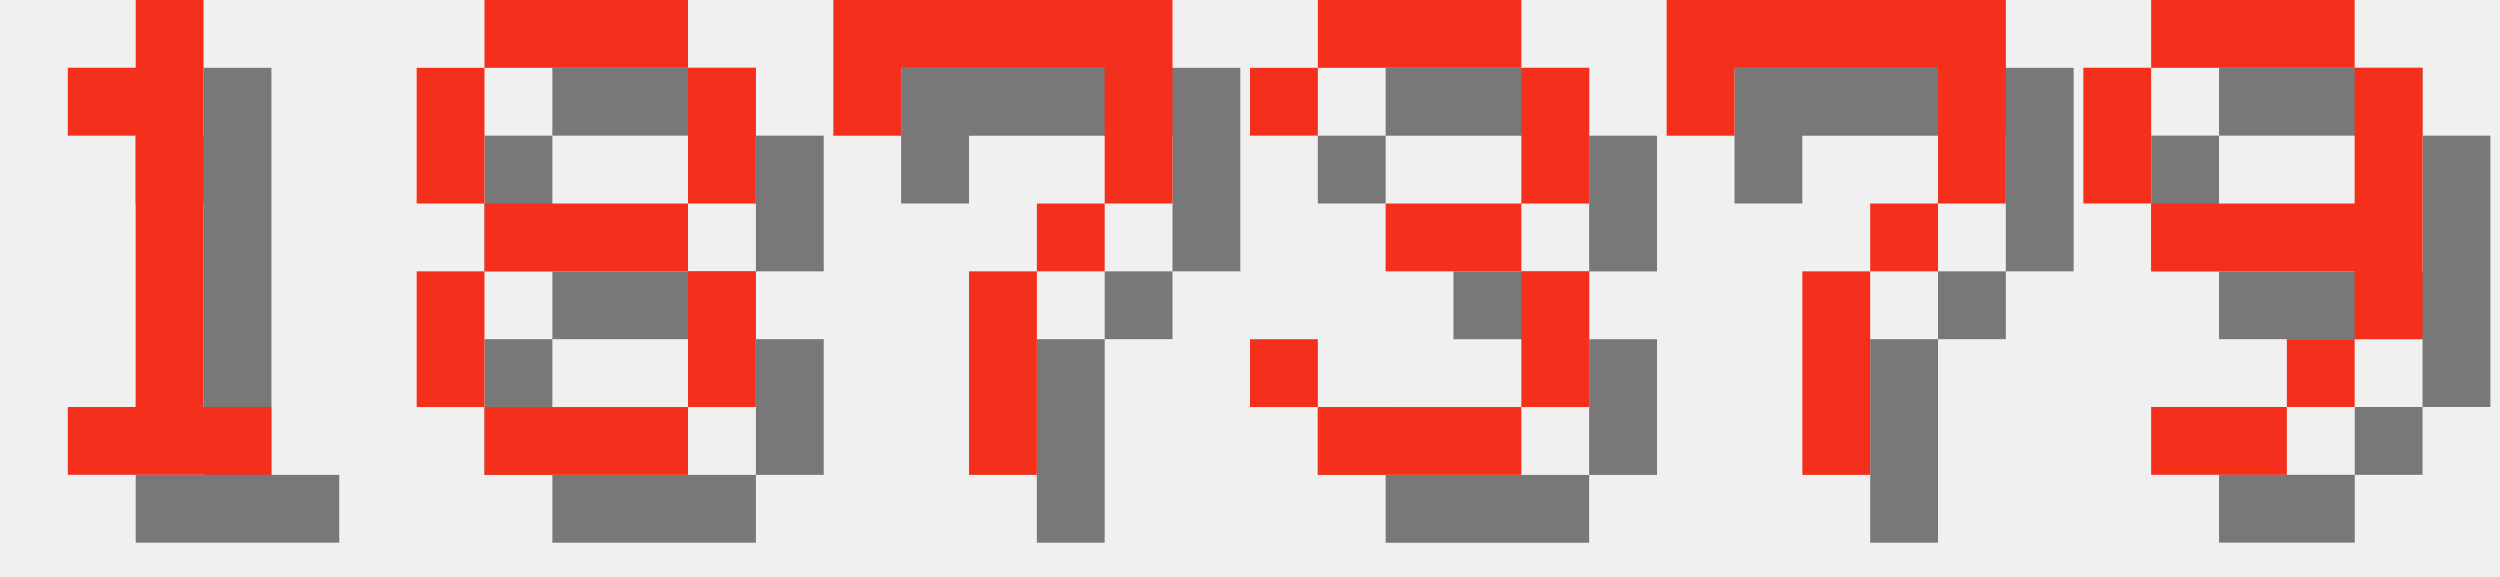
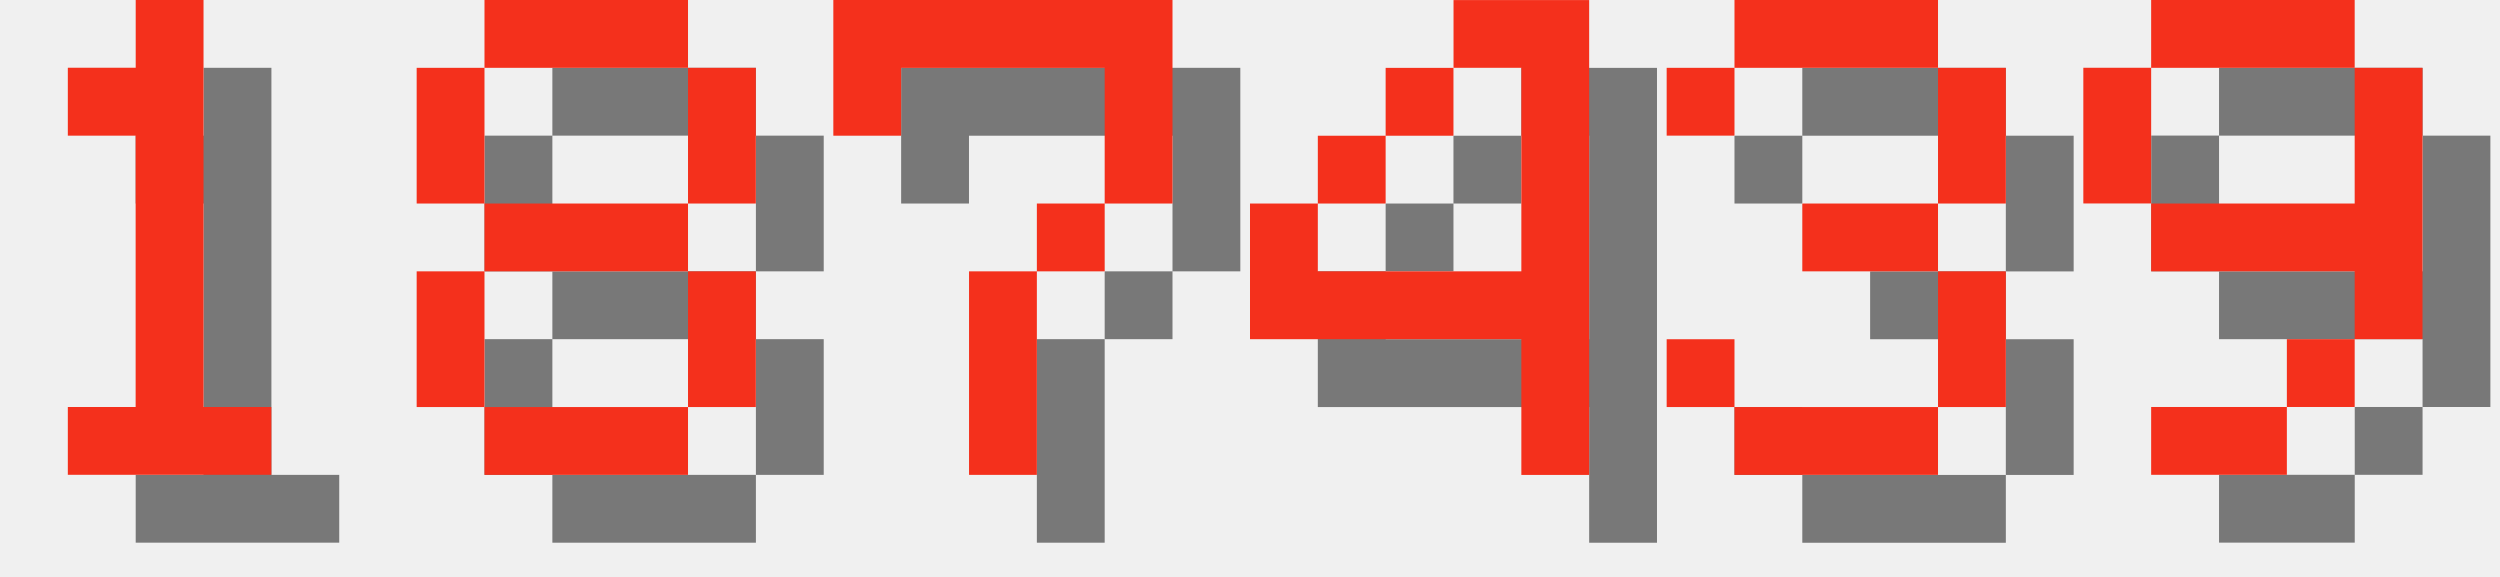
<svg xmlns="http://www.w3.org/2000/svg" version="1.1" width="156.0" height="36">
  <style>
        .text-foreground {
            fill: #F4301C;
        }
        .text-shadow {
            fill: #000000;
            fill-opacity: 0.5;
        }
    </style>
  <g class="digit" id="digit_1" transform="translate(0.0, 0), scale(4)">
    <path id="digit_1_shadow" class="text-shadow" d="m2.117 2.117v1.058h1.058v4.233h-1.058v1.058h3.175v-1.058h-1.058v-6.35h-1.058v1.058h-1.058z" fill-opacity=".5" style="paint-order:stroke fill markers" />
    <path id="digit_1_fg" class="text-foreground" d="m1.058 1.058v1.058h1.058v4.233h-1.058v1.058h3.175v-1.058h-1.058v-6.35h-1.058v1.058h-1.058z" fill="#fff" style="paint-order:stroke fill markers" />
  </g>
  <g class="digit" id="digit_8" transform="translate(26.0, 0), scale(4)">
    <path id="digit_8_shadow" class="text-shadow" d="m2.117 1.058v1.058h3.175v-1.058h-3.175zm3.175 1.058v2.117h1.058v-2.117h-1.058zm0 2.117h-3.175v1.058h3.175v-1.058zm0 1.058v2.117h1.058v-2.117h-1.058zm0 2.117h-3.175v1.058h3.175v-1.058zm-3.175 0v-2.117h-1.058v2.117h1.058zm0-3.175v-2.117h-1.058v2.117h1.058z" fill-opacity=".5" style="paint-order:stroke fill markers" />
    <path id="digit_8_fg" class="text-foreground" d="m1.058 0v1.058h3.175v-1.058h-3.175zm3.175 1.058v2.117h1.058v-2.117h-1.058zm0 2.117h-3.175v1.058h3.175v-1.058zm0 1.058v2.117h1.058v-2.117h-1.058zm0 2.117h-3.175v1.058h3.175v-1.058zm-3.175 0v-2.117h-1.058v2.117h1.058zm0-3.175v-2.117h-1.058v2.117h1.058z" fill="#fff" style="paint-order:stroke fill markers" />
  </g>
  <g class="digit" id="digit_7" transform="translate(52.0, 0), scale(4)">
    <path id="digit_7_shadow" class="text-shadow" d="m1.058 1.058 2e-6 2.117h1.058v-1.058h3.175v1.058l2e-7 1.058h-1.058v1.058h-1.058l4e-7 3.175 1.058 1e-7v-3.175h1.058v-1.058h1.058l5e-7 -1.058v-2.117z" fill-opacity=".5" style="paint-order:stroke fill markers" />
    <path id="digit_7_fg" class="text-foreground" d="m0 0 2e-6 2.117h1.058v-1.058h3.175v1.058l2e-7 1.058h-1.058v1.058h-1.058l4e-7 3.175 1.058 1e-7v-3.175h1.058v-1.058h1.058l5e-7 -1.058v-2.117z" fill="#fff" style="paint-order:stroke fill markers" />
  </g>
-   <g class="digit" id="digit_3" transform="translate(78.0, 0), scale(4)">
+   <g class="digit" id="digit_4" transform="translate(78.0, 0), scale(4)">
+     <path id="digit_4_shadow" class="text-shadow" d="m4.233 1.058v1.058h1.058v3.175h-3.175v-1.058h-1.058v2.117h4.233v2.117h1.058v-7.408h-2.117zm-2.117 3.175h1.058v-1.058h-1.058v1.058zm1.058-1.058h1.058v-1.058h-1.058v1.058z" fill-opacity=".5" style="paint-order:stroke fill markers" />
+     <path id="digit_4_fg" class="text-foreground" d="m3.175 0v1.058h1.058v3.175h-3.175v-1.058h-1.058v2.117h4.233v2.117h1.058v-7.408h-2.117zm-2.117 3.175h1.058v-1.058h-1.058v1.058zm1.058-1.058h1.058v-1.058h-1.058v1.058z" fill="#fff" style="paint-order:stroke fill markers" />
+   </g>
+   <g class="digit" id="digit_3" transform="translate(104.0, 0), scale(4)">
    <path id="digit_3_shadow" class="text-shadow" d="m1.058 2.117v1.058h1.058v-1.058h3.175v2.117h-2.117v1.058h2.117v2.117h-3.175v-1.058h-1.058v1.058h1.058v1.058h3.175v-1.058h1.058v-2.117h-1.058v-1.058h1.058v-2.117h-1.058v-1.058h-3.175v1.058h-1.058z" fill-opacity=".5" style="paint-order:stroke fill markers" />
    <path id="digit_3_fg" class="text-foreground" d="m0 1.058v1.058h1.058v-1.058h3.175v2.117h-2.117v1.058h2.117v2.117h-3.175v-1.058h-1.058v1.058h1.058v1.058h3.175v-1.058h1.058v-2.117h-1.058v-1.058h1.058v-2.117h-1.058v-1.058h-3.175v1.058h-1.058z" fill="#fff" style="paint-order:stroke fill markers" />
-   </g>
-   <g class="digit" id="digit_7" transform="translate(104.0, 0), scale(4)">
-     <path id="digit_7_shadow" class="text-shadow" d="m1.058 1.058 2e-6 2.117h1.058v-1.058h3.175v1.058l2e-7 1.058h-1.058v1.058h-1.058l4e-7 3.175 1.058 1e-7v-3.175h1.058v-1.058h1.058l5e-7 -1.058v-2.117z" fill-opacity=".5" style="paint-order:stroke fill markers" />
-     <path id="digit_7_fg" class="text-foreground" d="m0 0 2e-6 2.117h1.058v-1.058h3.175v1.058l2e-7 1.058h-1.058v1.058h-1.058l4e-7 3.175 1.058 1e-7v-3.175h1.058v-1.058h1.058l5e-7 -1.058v-2.117z" fill="#fff" style="paint-order:stroke fill markers" />
  </g>
  <g class="digit" id="digit_9" transform="translate(130.0, 0), scale(4)">
    <path id="digit_9_shadow" class="text-shadow" d="m2.117 1.058v1.058h3.175v-1.058h-3.175zm3.175 1.058v2.117h-3.175v1.058h3.175v1.058h1.058v-4.233h-1.058zm0 4.233h-1.058v1.058h1.058v-1.058zm-1.058 1.058h-2.117v1.058h2.117v-1.058zm-2.117-3.175v-2.117h-1.058v2.117h1.058z" fill-opacity=".5" style="paint-order:stroke fill markers" />
    <path id="digit_9_fg" class="text-foreground" d="m1.058 0v1.058h3.175v-1.058h-3.175zm3.175 1.058v2.117h-3.175v1.058h3.175v1.058h1.058v-4.233h-1.058zm0 4.233h-1.058v1.058h1.058v-1.058zm-1.058 1.058h-2.117v1.058h2.117v-1.058zm-2.117-3.175v-2.117h-1.058v2.117h1.058z" fill="#fff" style="paint-order:stroke fill markers" />
  </g>
</svg>
